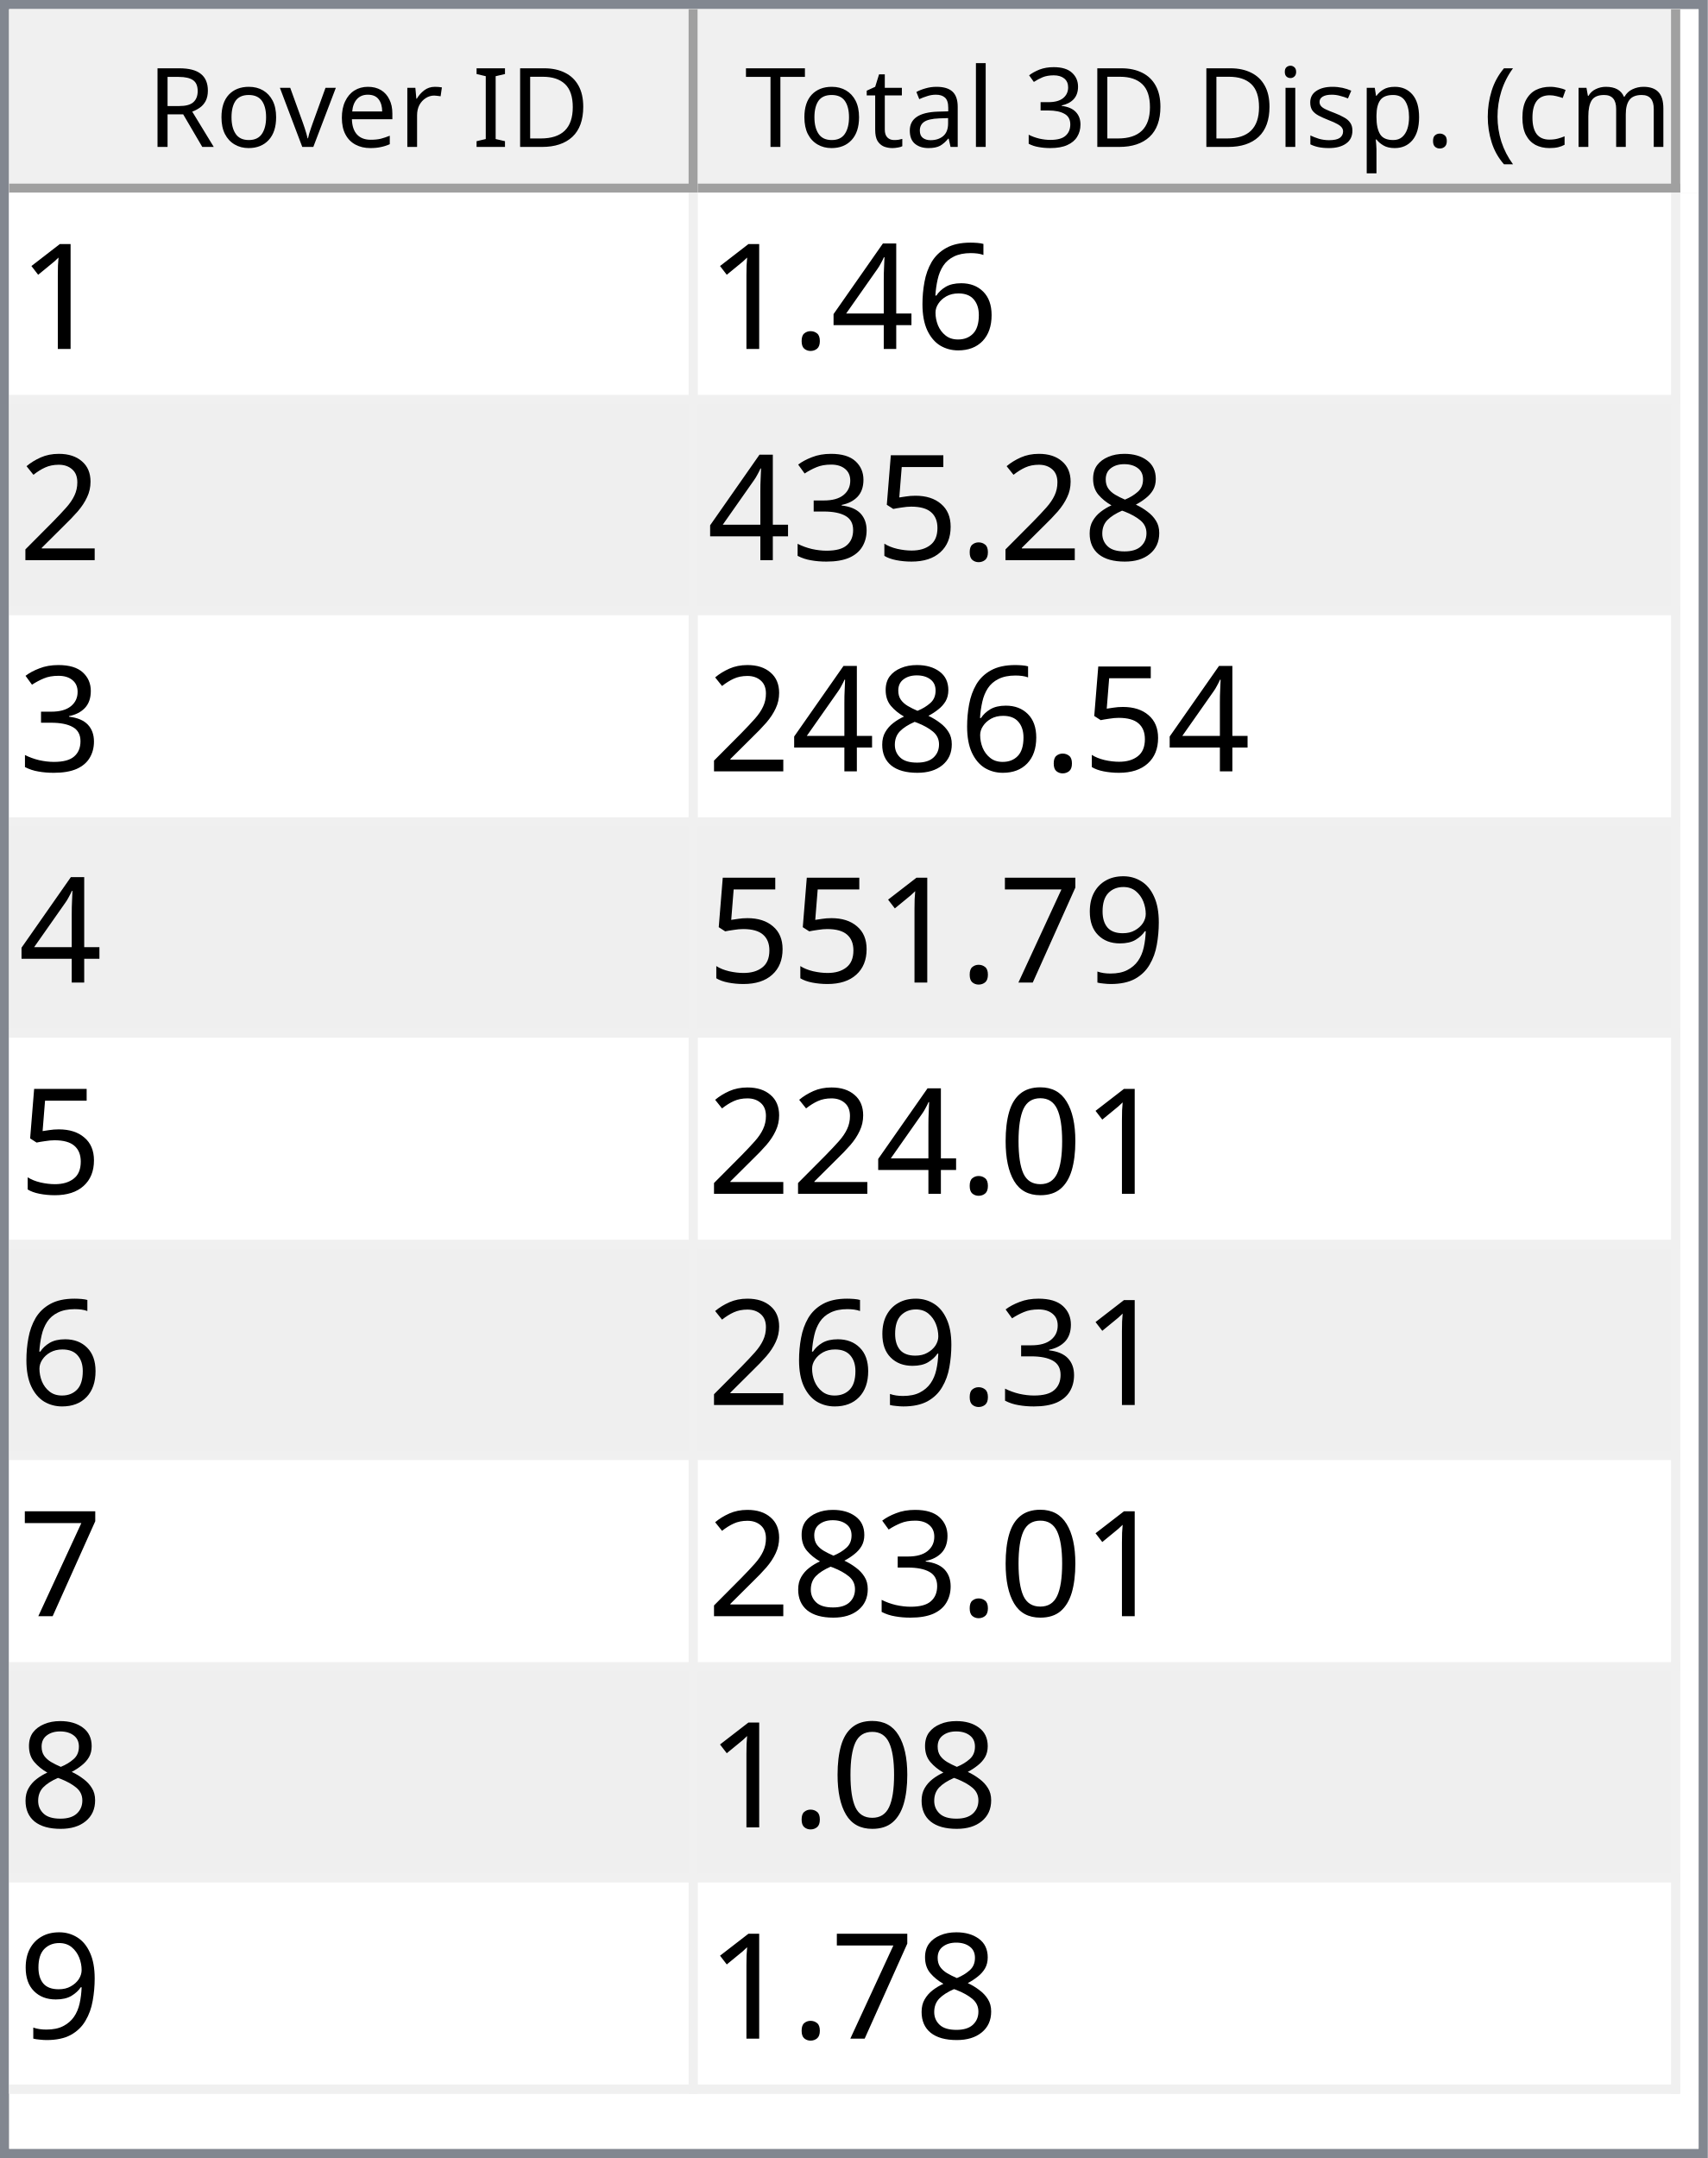
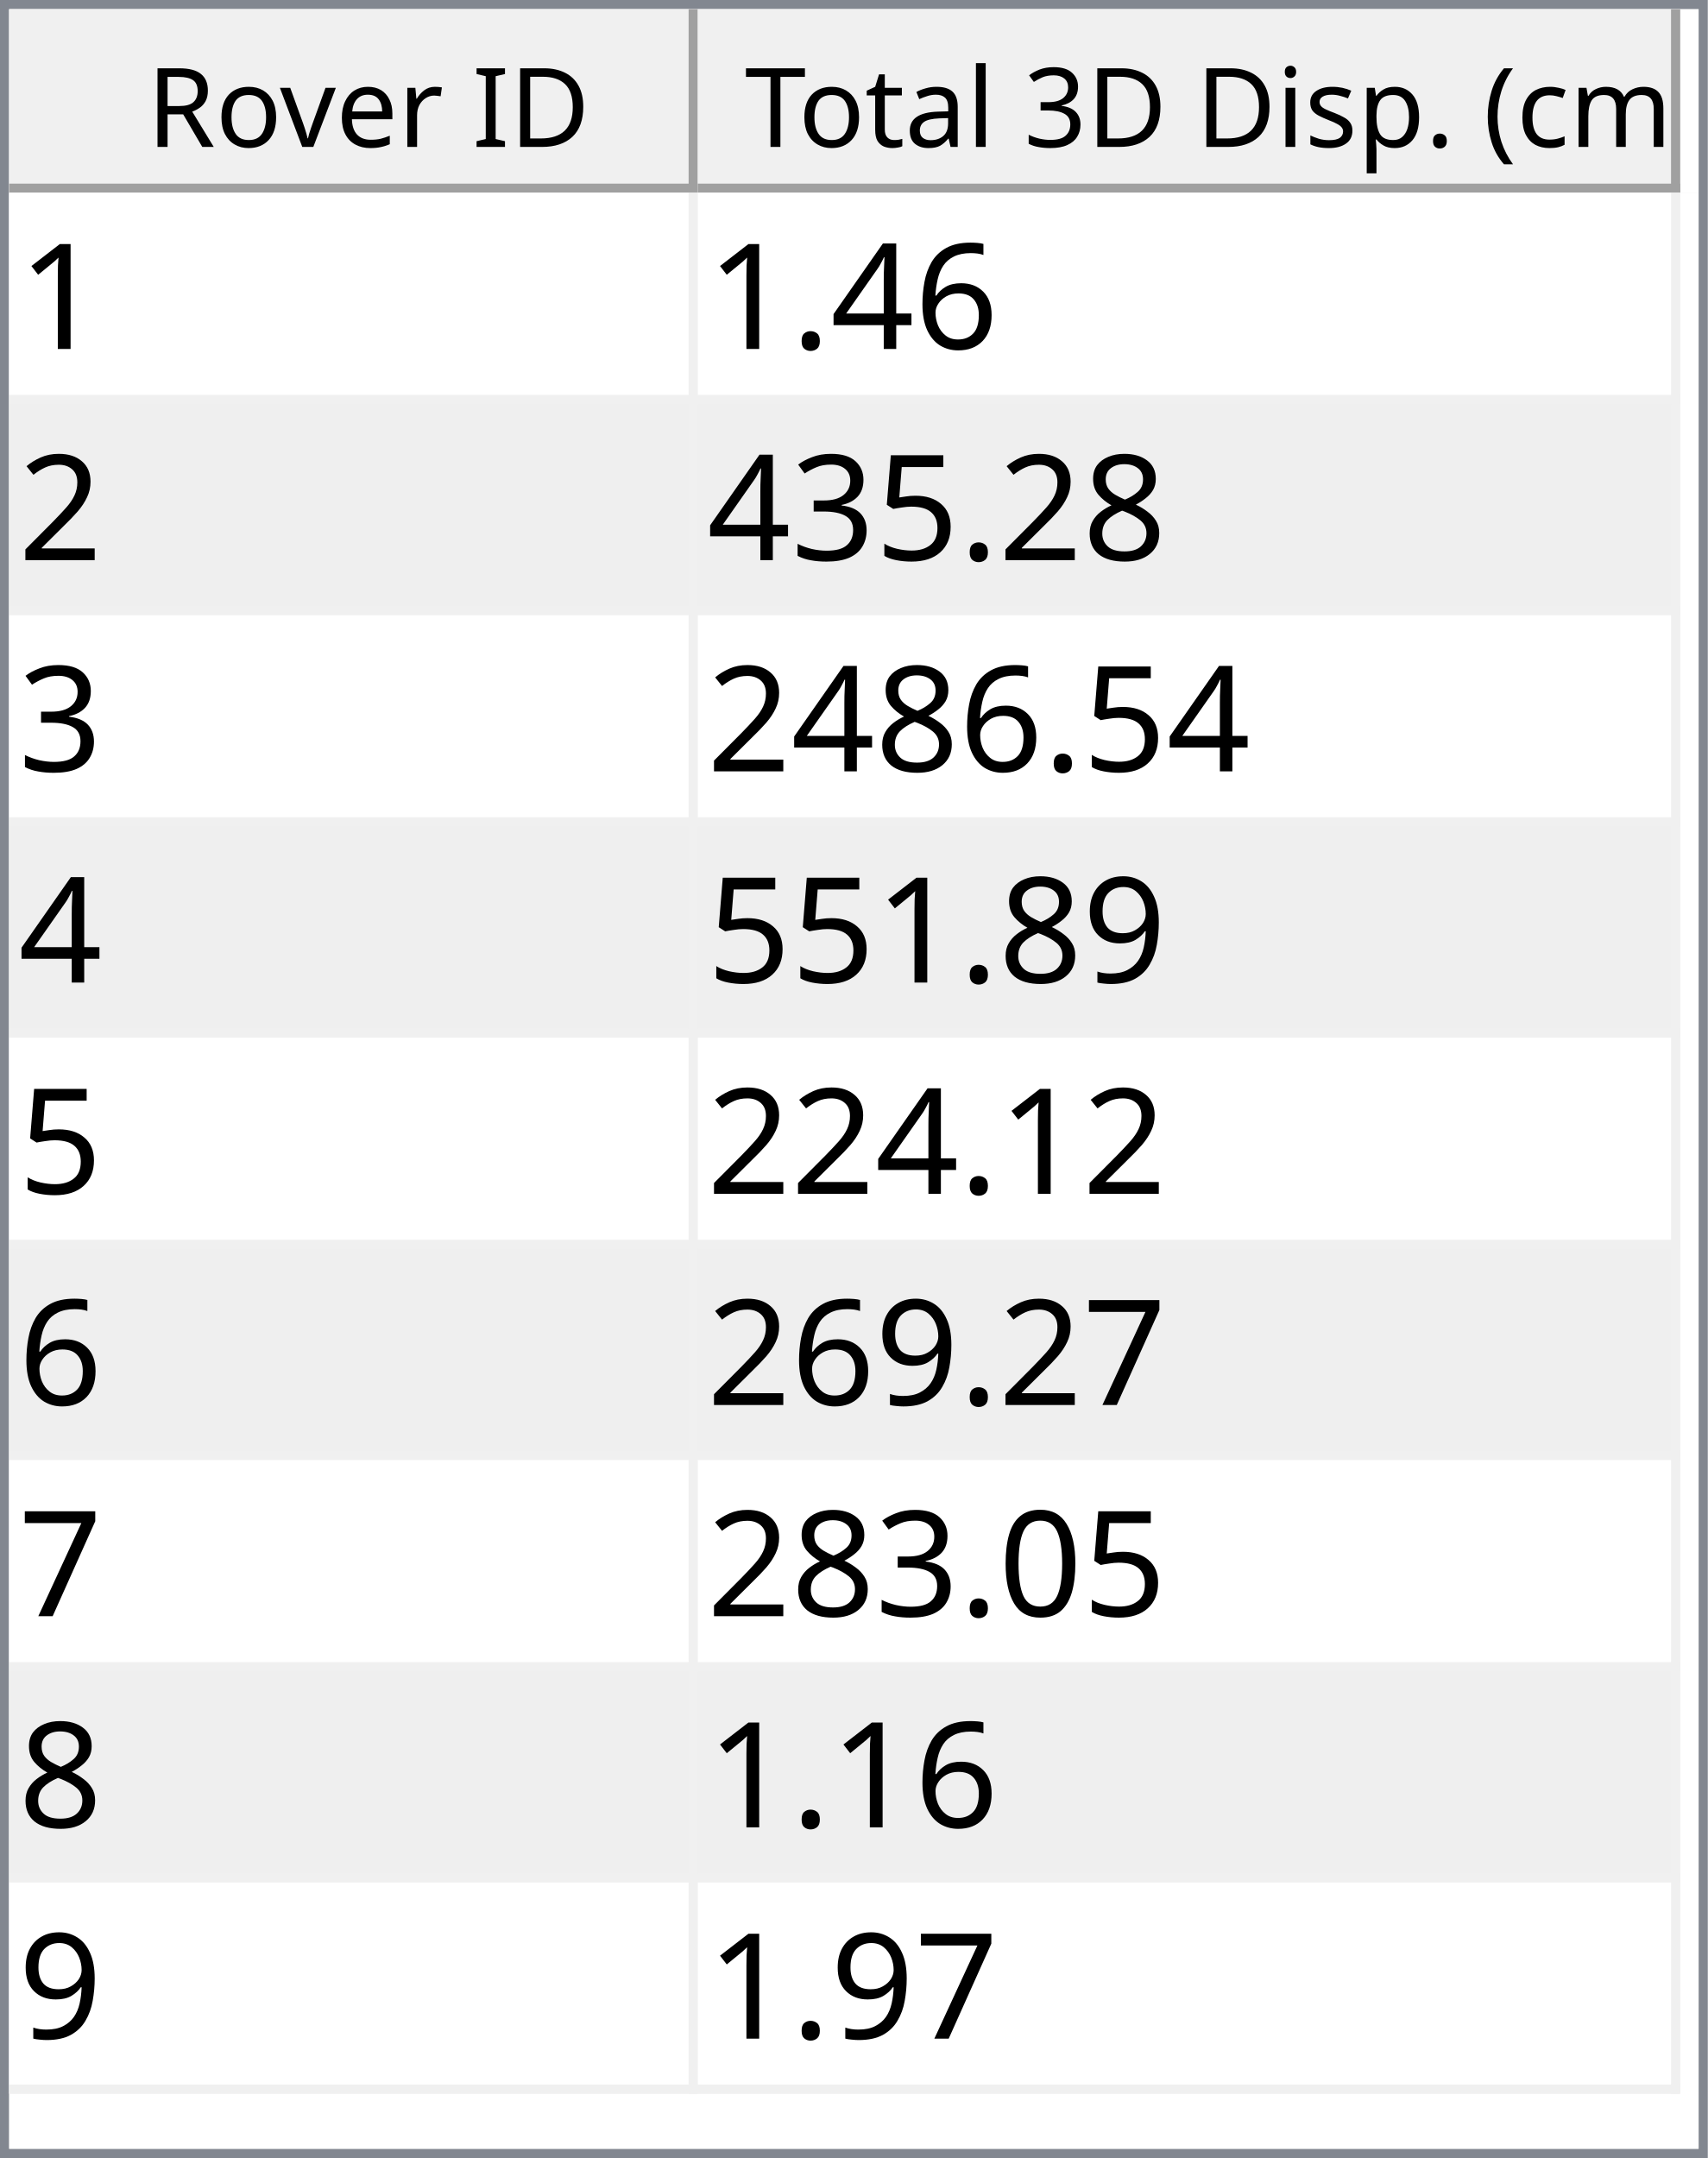
<svg xmlns="http://www.w3.org/2000/svg" style="fill-opacity:1; color-rendering:auto; color-interpolation:auto; text-rendering:auto; stroke:black; stroke-linecap:square; stroke-miterlimit:10; shape-rendering:auto; stroke-opacity:1; fill:black; stroke-dasharray:none; font-weight:normal; stroke-width:1; font-family:'Dialog'; font-style:normal; stroke-linejoin:miter; font-size:12px; stroke-dashoffset:0; image-rendering:auto;" width="186" height="235">
  <defs id="genericDefs" />
  <g>
    <defs id="defs1">
      <clipPath clipPathUnits="userSpaceOnUse" id="clipPath1">
        <path d="M0 0 L186 0 L186 235 L0 235 L0 0 Z" />
      </clipPath>
      <clipPath clipPathUnits="userSpaceOnUse" id="clipPath2">
        <path d="M0 0 L0 235 L186 235 L186 0 Z" />
      </clipPath>
      <clipPath clipPathUnits="userSpaceOnUse" id="clipPath3">
        <path d="M0 0 L0 20 L184 20 L184 0 Z" />
      </clipPath>
      <clipPath clipPathUnits="userSpaceOnUse" id="clipPath4">
        <path d="M0 0 L0 20 L75 20 L75 0 Z" />
      </clipPath>
      <clipPath clipPathUnits="userSpaceOnUse" id="clipPath5">
        <path d="M1 1 L1 19 L74 19 L74 1 Z" />
      </clipPath>
      <clipPath clipPathUnits="userSpaceOnUse" id="clipPath6">
        <path d="M0 0 L0 18 L73 18 L73 0 Z" />
      </clipPath>
      <clipPath clipPathUnits="userSpaceOnUse" id="clipPath7">
        <path d="M-0.5 -0.5 L-0.5 19.5 L74.5 19.5 L74.5 -0.5 Z" />
      </clipPath>
      <clipPath clipPathUnits="userSpaceOnUse" id="clipPath8">
        <path d="M0 0 L0 20 L107 20 L107 0 Z" />
      </clipPath>
      <clipPath clipPathUnits="userSpaceOnUse" id="clipPath9">
        <path d="M1 1 L1 19 L106 19 L106 1 Z" />
      </clipPath>
      <clipPath clipPathUnits="userSpaceOnUse" id="clipPath10">
        <path d="M0 0 L0 18 L105 18 L105 0 Z" />
      </clipPath>
      <clipPath clipPathUnits="userSpaceOnUse" id="clipPath11">
        <path d="M-0.5 -0.5 L-0.5 19.5 L106.5 19.5 L106.5 -0.5 Z" />
      </clipPath>
      <clipPath clipPathUnits="userSpaceOnUse" id="clipPath12">
        <path d="M0 0 L0 213 L184 213 L184 0 Z" />
      </clipPath>
      <clipPath clipPathUnits="userSpaceOnUse" id="clipPath13">
        <path d="M0 0 L0 207 L182 207 L182 0 Z" />
      </clipPath>
      <clipPath clipPathUnits="userSpaceOnUse" id="clipPath14">
        <path d="M-0.5 -0.5 L-0.5 206.5 L181.5 206.5 L181.5 -0.5 Z" />
      </clipPath>
      <clipPath clipPathUnits="userSpaceOnUse" id="clipPath15">
        <path d="M0 0 L0 22 L74 22 L74 0 Z" />
      </clipPath>
      <clipPath clipPathUnits="userSpaceOnUse" id="clipPath16">
        <path d="M0 0 L0 22 L106 22 L106 0 Z" />
      </clipPath>
      <font horiz-adv-x="64.551" id="font1">
        <font-face ascent="107.91" descent="25.098" units-per-em="100" style="font-style:normal; font-family:Segoe UI; font-weight:normal;" />
        <missing-glyph horiz-adv-x="64.551" d="M8.109 0 L8.109 68.266 L56.453 68.266 L56.453 0 L8.109 0 ZM15.328 7.234 L49.219 7.234 L49.219 61.031 L15.328 61.031 L15.328 7.234 Z" />
        <glyph unicode="D" horiz-adv-x="70.117" d="M9.188 0 L9.188 70.016 L28.516 70.016 Q65.531 70.016 65.531 35.891 Q65.531 19.672 55.25 9.836 Q44.969 0 27.734 0 L9.188 0 ZM17.391 62.594 L17.391 7.422 L27.828 7.422 Q41.609 7.422 49.273 14.797 Q56.938 22.172 56.938 35.688 Q56.938 62.594 28.328 62.594 L17.391 62.594 Z" />
        <glyph unicode="I" horiz-adv-x="26.611" d="M17.391 0 L9.188 0 L9.188 70.016 L17.391 70.016 L17.391 0 Z" />
        <glyph unicode=" " horiz-adv-x="27.393" d="" />
        <glyph unicode="r" horiz-adv-x="34.766" d="M34.188 41.891 Q32.078 43.5 28.125 43.5 Q23 43.5 19.555 38.672 Q16.109 33.844 16.109 25.484 L16.109 0 L8.109 0 L8.109 50 L16.109 50 L16.109 39.703 L16.312 39.703 Q18.016 44.969 21.531 47.922 Q25.047 50.875 29.391 50.875 Q32.516 50.875 34.188 50.203 L34.188 41.891 Z" />
        <glyph unicode="e" horiz-adv-x="52.295" d="M48.297 23 L12.984 23 Q13.188 14.656 17.484 10.109 Q21.781 5.562 29.297 5.562 Q37.75 5.562 44.828 11.141 L44.828 3.609 Q38.234 -1.172 27.391 -1.172 Q16.797 -1.172 10.742 5.641 Q4.688 12.453 4.688 24.812 Q4.688 36.469 11.305 43.82 Q17.922 51.172 27.734 51.172 Q37.547 51.172 42.922 44.828 Q48.297 38.484 48.297 27.203 L48.297 23 ZM40.094 29.781 Q40.047 36.719 36.75 40.578 Q33.453 44.438 27.594 44.438 Q21.922 44.438 17.969 40.383 Q14.016 36.328 13.094 29.781 L40.094 29.781 Z" />
        <glyph unicode="v" horiz-adv-x="47.9" d="M47.406 50 L27.484 0 L19.625 0 L0.688 50 L9.469 50 L22.172 13.672 Q23.578 9.672 23.922 6.688 L24.125 6.688 Q24.609 10.453 25.688 13.484 L38.969 50 L47.406 50 Z" />
        <glyph unicode="o" horiz-adv-x="58.594" d="M29 -1.172 Q17.922 -1.172 11.305 5.836 Q4.688 12.844 4.688 24.422 Q4.688 37.016 11.57 44.094 Q18.453 51.172 30.172 51.172 Q41.359 51.172 47.633 44.289 Q53.906 37.406 53.906 25.203 Q53.906 13.234 47.141 6.031 Q40.375 -1.172 29 -1.172 ZM29.594 44.438 Q21.875 44.438 17.383 39.188 Q12.891 33.938 12.891 24.703 Q12.891 15.828 17.43 10.695 Q21.969 5.562 29.594 5.562 Q37.359 5.562 41.531 10.594 Q45.703 15.625 45.703 24.906 Q45.703 34.281 41.531 39.359 Q37.359 44.438 29.594 44.438 Z" />
        <glyph unicode="R" horiz-adv-x="59.814" d="M59.375 0 L49.609 0 L37.891 19.625 Q36.281 22.359 34.766 24.289 Q33.25 26.219 31.664 27.438 Q30.078 28.656 28.25 29.219 Q26.422 29.781 24.125 29.781 L17.391 29.781 L17.391 0 L9.188 0 L9.188 70.016 L30.078 70.016 Q34.672 70.016 38.555 68.867 Q42.438 67.719 45.289 65.375 Q48.141 63.031 49.758 59.547 Q51.375 56.062 51.375 51.375 Q51.375 47.703 50.273 44.656 Q49.172 41.609 47.148 39.211 Q45.125 36.812 42.266 35.133 Q39.406 33.453 35.844 32.516 L35.844 32.328 Q37.594 31.547 38.891 30.547 Q40.188 29.547 41.359 28.18 Q42.531 26.812 43.68 25.078 Q44.828 23.344 46.234 21.047 L59.375 0 ZM17.391 62.594 L17.391 37.203 L28.516 37.203 Q31.594 37.203 34.203 38.133 Q36.812 39.062 38.719 40.797 Q40.625 42.531 41.703 45.047 Q42.781 47.562 42.781 50.688 Q42.781 56.297 39.141 59.445 Q35.5 62.594 28.609 62.594 L17.391 62.594 Z" />
        <glyph unicode=")" horiz-adv-x="30.176" d="M8.297 -15.922 L1.172 -15.922 Q16.406 2.344 16.406 26.812 Q16.406 51.469 1.078 70.016 L8.297 70.016 Q23.531 52.156 23.531 26.703 Q23.531 1.375 8.297 -15.922 Z" />
        <glyph unicode="m" horiz-adv-x="86.133" d="M79.109 0 L71.094 0 L71.094 28.719 Q71.094 37.016 68.531 40.727 Q65.969 44.438 59.906 44.438 Q54.781 44.438 51.195 39.75 Q47.609 35.062 47.609 28.516 L47.609 0 L39.594 0 L39.594 29.688 Q39.594 44.438 28.219 44.438 Q22.953 44.438 19.531 40.016 Q16.109 35.594 16.109 28.516 L16.109 0 L8.109 0 L8.109 50 L16.109 50 L16.109 42.094 L16.312 42.094 Q21.625 51.172 31.844 51.172 Q36.969 51.172 40.773 48.312 Q44.578 45.453 46 40.828 Q51.562 51.172 62.594 51.172 Q79.109 51.172 79.109 30.812 L79.109 0 Z" />
        <glyph unicode="c" horiz-adv-x="46.191" d="M42.188 2.297 Q36.422 -1.172 28.516 -1.172 Q17.828 -1.172 11.258 5.789 Q4.688 12.75 4.688 23.828 Q4.688 36.188 11.766 43.68 Q18.844 51.172 30.672 51.172 Q37.25 51.172 42.281 48.734 L42.281 40.531 Q36.719 44.438 30.375 44.438 Q22.703 44.438 17.797 38.945 Q12.891 33.453 12.891 24.516 Q12.891 15.719 17.508 10.641 Q22.125 5.562 29.891 5.562 Q36.422 5.562 42.188 9.906 L42.188 2.297 Z" />
        <glyph unicode="(" horiz-adv-x="30.176" d="M29.109 -15.922 L21.969 -15.922 Q6.844 1.375 6.844 26.703 Q6.844 52.156 21.969 70.016 L29.203 70.016 Q13.875 51.469 13.875 26.812 Q13.875 2.344 29.109 -15.922 Z" />
        <glyph unicode="." horiz-adv-x="21.68" d="M10.891 -1.078 Q8.641 -1.078 7.055 0.539 Q5.469 2.156 5.469 4.391 Q5.469 6.641 7.055 8.273 Q8.641 9.906 10.891 9.906 Q13.188 9.906 14.797 8.273 Q16.406 6.641 16.406 4.391 Q16.406 2.156 14.797 0.539 Q13.188 -1.078 10.891 -1.078 Z" />
        <glyph unicode="p" horiz-adv-x="58.789" d="M16.312 7.234 L16.109 7.234 L16.109 -23 L8.109 -23 L8.109 50 L16.109 50 L16.109 41.219 L16.312 41.219 Q22.219 51.172 33.594 51.172 Q43.266 51.172 48.688 44.461 Q54.109 37.75 54.109 26.469 Q54.109 13.922 48 6.375 Q41.891 -1.172 31.297 -1.172 Q21.578 -1.172 16.312 7.234 ZM16.109 27.391 L16.109 20.406 Q16.109 14.203 20.141 9.883 Q24.172 5.562 30.375 5.562 Q37.641 5.562 41.773 11.133 Q45.906 16.703 45.906 26.609 Q45.906 34.969 42.047 39.703 Q38.188 44.438 31.594 44.438 Q24.609 44.438 20.359 39.578 Q16.109 34.719 16.109 27.391 Z" />
        <glyph unicode="s" horiz-adv-x="42.432" d="M5.078 1.812 L5.078 10.406 Q11.625 5.562 19.484 5.562 Q30.031 5.562 30.031 12.594 Q30.031 14.594 29.125 15.992 Q28.219 17.391 26.68 18.461 Q25.141 19.531 23.07 20.383 Q21 21.234 18.609 22.172 Q15.281 23.484 12.766 24.828 Q10.25 26.172 8.57 27.859 Q6.891 29.547 6.031 31.695 Q5.172 33.844 5.172 36.719 Q5.172 40.234 6.789 42.945 Q8.406 45.656 11.086 47.484 Q13.766 49.312 17.211 50.242 Q20.656 51.172 24.312 51.172 Q30.812 51.172 35.938 48.922 L35.938 40.828 Q30.422 44.438 23.25 44.438 Q21 44.438 19.195 43.922 Q17.391 43.406 16.094 42.477 Q14.797 41.547 14.086 40.258 Q13.375 38.969 13.375 37.406 Q13.375 35.453 14.086 34.133 Q14.797 32.812 16.164 31.789 Q17.531 30.766 19.484 29.938 Q21.438 29.109 23.922 28.125 Q27.25 26.859 29.883 25.516 Q32.516 24.172 34.375 22.484 Q36.234 20.797 37.234 18.602 Q38.234 16.406 38.234 13.375 Q38.234 9.672 36.602 6.938 Q34.969 4.203 32.234 2.398 Q29.5 0.594 25.93 -0.289 Q22.359 -1.172 18.453 -1.172 Q10.75 -1.172 5.078 1.812 Z" />
        <glyph unicode="i" horiz-adv-x="24.219" d="M12.203 62.703 Q10.062 62.703 8.547 64.164 Q7.031 65.625 7.031 67.875 Q7.031 70.125 8.547 71.609 Q10.062 73.094 12.203 73.094 Q14.406 73.094 15.945 71.609 Q17.484 70.125 17.484 67.875 Q17.484 65.719 15.945 64.211 Q14.406 62.703 12.203 62.703 ZM16.109 0 L8.109 0 L8.109 50 L16.109 50 L16.109 0 Z" />
        <glyph unicode="3" horiz-adv-x="53.906" d="M46.531 19.828 Q46.531 15.094 44.75 11.211 Q42.969 7.328 39.719 4.57 Q36.469 1.812 31.93 0.297 Q27.391 -1.219 21.922 -1.219 Q11.922 -1.219 6 2.594 L6 11.188 Q13.094 5.609 22.219 5.609 Q25.875 5.609 28.828 6.539 Q31.781 7.469 33.906 9.227 Q36.031 10.984 37.18 13.477 Q38.328 15.969 38.328 19.094 Q38.328 32.812 18.797 32.812 L12.984 32.812 L12.984 39.594 L18.5 39.594 Q35.797 39.594 35.797 52.484 Q35.797 64.406 22.609 64.406 Q15.188 64.406 8.688 59.422 L8.688 67.188 Q15.375 71.188 24.609 71.188 Q29 71.188 32.57 69.969 Q36.141 68.75 38.68 66.555 Q41.219 64.359 42.609 61.281 Q44 58.203 44 54.5 Q44 40.672 30.031 36.719 L30.031 36.531 Q33.594 36.141 36.625 34.797 Q39.656 33.453 41.852 31.305 Q44.047 29.156 45.289 26.25 Q46.531 23.344 46.531 19.828 Z" />
        <glyph unicode="l" horiz-adv-x="24.219" d="M16.109 0 L8.109 0 L8.109 74.031 L16.109 74.031 L16.109 0 Z" />
        <glyph unicode="a" horiz-adv-x="50.879" d="M43.891 0 L35.891 0 L35.891 7.812 L35.688 7.812 Q30.469 -1.172 20.312 -1.172 Q12.844 -1.172 8.617 2.781 Q4.391 6.734 4.391 13.281 Q4.391 27.297 20.906 29.594 L35.891 31.688 Q35.891 44.438 25.594 44.438 Q16.547 44.438 9.281 38.281 L9.281 46.484 Q16.656 51.172 26.266 51.172 Q43.891 51.172 43.891 32.516 L43.891 0 ZM35.891 25.297 L23.828 23.641 Q18.266 22.859 15.43 20.875 Q12.594 18.891 12.594 13.875 Q12.594 10.203 15.211 7.883 Q17.828 5.562 22.172 5.562 Q28.125 5.562 32.008 9.742 Q35.891 13.922 35.891 20.312 L35.891 25.297 Z" />
        <glyph unicode="t" horiz-adv-x="33.887" d="M31.297 0.484 Q28.469 -1.078 23.828 -1.078 Q10.688 -1.078 10.688 13.578 L10.688 43.172 L2.094 43.172 L2.094 50 L10.688 50 L10.688 62.203 L18.703 64.797 L18.703 50 L31.297 50 L31.297 43.172 L18.703 43.172 L18.703 14.984 Q18.703 9.969 20.414 7.82 Q22.125 5.672 26.078 5.672 Q29.109 5.672 31.297 7.328 L31.297 0.484 Z" />
        <glyph unicode="T" horiz-adv-x="52.393" d="M50.594 62.594 L30.375 62.594 L30.375 0 L22.172 0 L22.172 62.594 L2 62.594 L2 70.016 L50.594 70.016 L50.594 62.594 Z" />
      </font>
      <font horiz-adv-x="75.0" id="font2">
        <font-face ascent="100.537" descent="21.973" units-per-em="100" style="font-style:normal; font-family:sans-serif; font-weight:normal;" />
        <missing-glyph horiz-adv-x="75.0" d="M12.5 0 L12.5 62.5 L62.5 62.5 L62.5 0 L12.5 0 ZM14.062 1.562 L60.938 1.562 L60.938 60.938 L14.062 60.938 L14.062 1.562 Z" />
        <glyph unicode="1" horiz-adv-x="55.615" d="M37.25 0 L28.469 0 L28.469 56 Q25.297 52.984 20.141 49.953 Q14.984 46.922 10.891 45.406 L10.891 53.906 Q18.266 57.375 23.781 62.305 Q29.297 67.234 31.594 71.875 L37.25 71.875 L37.25 0 Z" />
        <glyph unicode="6" horiz-adv-x="55.615" d="M49.75 54.047 L41.016 53.375 Q39.844 58.547 37.703 60.891 Q34.125 64.656 28.906 64.656 Q24.703 64.656 21.531 62.312 Q17.391 59.281 14.992 53.469 Q12.594 47.656 12.5 36.922 Q15.672 41.75 20.266 44.094 Q24.859 46.438 29.891 46.438 Q38.672 46.438 44.852 39.969 Q51.031 33.5 51.031 23.25 Q51.031 16.5 48.125 10.719 Q45.219 4.938 40.141 1.859 Q35.062 -1.219 28.609 -1.219 Q17.625 -1.219 10.695 6.859 Q3.766 14.938 3.766 33.5 Q3.766 54.25 11.422 63.672 Q18.109 71.875 29.438 71.875 Q37.891 71.875 43.289 67.141 Q48.688 62.406 49.75 54.047 ZM13.875 23.188 Q13.875 18.656 15.797 14.508 Q17.719 10.359 21.188 8.18 Q24.656 6 28.469 6 Q34.031 6 38.039 10.492 Q42.047 14.984 42.047 22.703 Q42.047 30.125 38.086 34.398 Q34.125 38.672 28.125 38.672 Q22.172 38.672 18.023 34.398 Q13.875 30.125 13.875 23.188 Z" />
        <glyph unicode="4" horiz-adv-x="55.615" d="M32.328 0 L32.328 17.141 L1.266 17.141 L1.266 25.203 L33.938 71.578 L41.109 71.578 L41.109 25.203 L50.781 25.203 L50.781 17.141 L41.109 17.141 L41.109 0 L32.328 0 ZM32.328 25.203 L32.328 57.469 L9.906 25.203 L32.328 25.203 Z" />
        <glyph unicode="." horiz-adv-x="27.783" d="M9.078 0 L9.078 10.016 L19.094 10.016 L19.094 0 L9.078 0 Z" />
        <glyph unicode="2" horiz-adv-x="55.615" d="M50.344 8.453 L50.344 0 L3.031 0 Q2.938 3.172 4.047 6.109 Q5.859 10.938 9.836 15.625 Q13.812 20.312 21.344 26.469 Q33.016 36.031 37.117 41.625 Q41.219 47.219 41.219 52.203 Q41.219 57.422 37.477 61.008 Q33.734 64.594 27.734 64.594 Q21.391 64.594 17.578 60.789 Q13.766 56.984 13.719 50.25 L4.688 51.172 Q5.609 61.281 11.664 66.578 Q17.719 71.875 27.938 71.875 Q38.234 71.875 44.242 66.164 Q50.25 60.453 50.25 52 Q50.25 47.703 48.492 43.555 Q46.734 39.406 42.656 34.812 Q38.578 30.219 29.109 22.219 Q21.188 15.578 18.945 13.211 Q16.703 10.844 15.234 8.453 L50.344 8.453 Z" />
        <glyph unicode="8" horiz-adv-x="55.615" d="M17.672 38.812 Q12.203 40.828 9.57 44.539 Q6.938 48.25 6.938 53.422 Q6.938 61.234 12.555 66.555 Q18.172 71.875 27.484 71.875 Q36.859 71.875 42.578 66.43 Q48.297 60.984 48.297 53.172 Q48.297 48.188 45.68 44.508 Q43.062 40.828 37.75 38.812 Q44.344 36.672 47.781 31.883 Q51.219 27.094 51.219 20.453 Q51.219 11.281 44.727 5.031 Q38.234 -1.219 27.641 -1.219 Q17.047 -1.219 10.547 5.055 Q4.047 11.328 4.047 20.703 Q4.047 27.688 7.594 32.398 Q11.141 37.109 17.672 38.812 ZM15.922 53.719 Q15.922 48.641 19.195 45.414 Q22.469 42.188 27.688 42.188 Q32.766 42.188 36.016 45.383 Q39.266 48.578 39.266 53.219 Q39.266 58.062 35.914 61.359 Q32.562 64.656 27.594 64.656 Q22.562 64.656 19.242 61.43 Q15.922 58.203 15.922 53.719 ZM13.094 20.656 Q13.094 16.891 14.875 13.375 Q16.656 9.859 20.172 7.93 Q23.688 6 27.734 6 Q34.031 6 38.133 10.055 Q42.234 14.109 42.234 20.359 Q42.234 26.703 38.016 30.859 Q33.797 35.016 27.438 35.016 Q21.234 35.016 17.164 30.914 Q13.094 26.812 13.094 20.656 Z" />
        <glyph unicode="5" horiz-adv-x="55.615" d="M4.156 18.75 L13.375 19.531 Q14.406 12.797 18.141 9.398 Q21.875 6 27.156 6 Q33.5 6 37.891 10.789 Q42.281 15.578 42.281 23.484 Q42.281 31 38.062 35.352 Q33.844 39.703 27 39.703 Q22.75 39.703 19.336 37.773 Q15.922 35.844 13.969 32.766 L5.719 33.844 L12.641 70.609 L48.25 70.609 L48.25 62.203 L19.672 62.203 L15.828 42.969 Q22.266 47.469 29.344 47.469 Q38.719 47.469 45.164 40.969 Q51.609 34.469 51.609 24.266 Q51.609 14.547 45.953 7.469 Q39.062 -1.219 27.156 -1.219 Q17.391 -1.219 11.211 4.25 Q5.031 9.719 4.156 18.75 Z" />
        <glyph unicode="3" horiz-adv-x="55.615" d="M4.203 18.891 L12.984 20.062 Q14.5 12.594 18.141 9.297 Q21.781 6 27 6 Q33.203 6 37.477 10.297 Q41.75 14.594 41.75 20.953 Q41.75 27 37.797 30.93 Q33.844 34.859 27.734 34.859 Q25.25 34.859 21.531 33.891 L22.516 41.609 Q23.391 41.5 23.922 41.5 Q29.547 41.5 34.039 44.43 Q38.531 47.359 38.531 53.469 Q38.531 58.297 35.258 61.477 Q31.984 64.656 26.812 64.656 Q21.688 64.656 18.266 61.43 Q14.844 58.203 13.875 51.766 L5.078 53.328 Q6.688 62.156 12.398 67.016 Q18.109 71.875 26.609 71.875 Q32.469 71.875 37.398 69.359 Q42.328 66.844 44.945 62.5 Q47.562 58.156 47.562 53.266 Q47.562 48.641 45.07 44.828 Q42.578 41.016 37.703 38.766 Q44.047 37.312 47.562 32.695 Q51.078 28.078 51.078 21.141 Q51.078 11.766 44.242 5.25 Q37.406 -1.266 26.953 -1.266 Q17.531 -1.266 11.305 4.352 Q5.078 9.969 4.203 18.891 Z" />
        <glyph unicode="9" horiz-adv-x="55.615" d="M5.469 16.547 L13.922 17.328 Q14.984 11.375 18.016 8.688 Q21.047 6 25.781 6 Q29.828 6 32.883 7.859 Q35.938 9.719 37.891 12.82 Q39.844 15.922 41.164 21.195 Q42.484 26.469 42.484 31.938 Q42.484 32.516 42.438 33.688 Q39.797 29.5 35.234 26.883 Q30.672 24.266 25.344 24.266 Q16.453 24.266 10.305 30.711 Q4.156 37.156 4.156 47.703 Q4.156 58.594 10.578 65.234 Q17 71.875 26.656 71.875 Q33.641 71.875 39.43 68.117 Q45.219 64.359 48.219 57.398 Q51.219 50.438 51.219 37.25 Q51.219 23.531 48.242 15.406 Q45.266 7.281 39.383 3.031 Q33.5 -1.219 25.594 -1.219 Q17.188 -1.219 11.867 3.445 Q6.547 8.109 5.469 16.547 ZM41.453 48.141 Q41.453 55.719 37.43 60.156 Q33.406 64.594 27.734 64.594 Q21.875 64.594 17.531 59.812 Q13.188 55.031 13.188 47.406 Q13.188 40.578 17.312 36.305 Q21.438 32.031 27.484 32.031 Q33.594 32.031 37.523 36.305 Q41.453 40.578 41.453 48.141 Z" />
        <glyph unicode="7" horiz-adv-x="55.615" d="M4.734 62.203 L4.734 70.656 L51.078 70.656 L51.078 63.812 Q44.234 56.547 37.523 44.484 Q30.812 32.422 27.156 19.672 Q24.516 10.688 23.781 0 L14.75 0 Q14.891 8.453 18.062 20.414 Q21.234 32.375 27.172 43.484 Q33.109 54.594 39.797 62.203 L4.734 62.203 Z" />
        <glyph unicode="0" horiz-adv-x="55.615" d="M4.156 35.297 Q4.156 48 6.766 55.742 Q9.375 63.484 14.523 67.68 Q19.672 71.875 27.484 71.875 Q33.25 71.875 37.594 69.555 Q41.938 67.234 44.773 62.867 Q47.609 58.5 49.219 52.227 Q50.828 45.953 50.828 35.297 Q50.828 22.703 48.242 14.969 Q45.656 7.234 40.508 3.008 Q35.359 -1.219 27.484 -1.219 Q17.141 -1.219 11.234 6.203 Q4.156 15.141 4.156 35.297 ZM13.188 35.297 Q13.188 17.672 17.312 11.836 Q21.438 6 27.484 6 Q33.547 6 37.672 11.859 Q41.797 17.719 41.797 35.297 Q41.797 52.984 37.672 58.789 Q33.547 64.594 27.391 64.594 Q21.344 64.594 17.719 59.469 Q13.188 52.938 13.188 35.297 Z" />
      </font>
    </defs>
    <g style="fill:white; stroke:white;">
      <rect x="0" y="0" width="186" style="clip-path:url(#clipPath1); stroke:none;" height="235" />
    </g>
    <g style="fill:white; text-rendering:optimizeSpeed; color-rendering:optimizeSpeed; image-rendering:optimizeSpeed; shape-rendering:crispEdges; stroke:white; color-interpolation:sRGB;">
      <rect x="0" width="186" height="235" y="0" style="stroke:none;" />
      <path style="stroke:none;" d="M0 235 L186 235 L186 0 L0 0 Z" />
    </g>
    <g style="fill:rgb(240,240,240); font-family:'Segoe UI'; stroke:rgb(240,240,240);">
      <rect x="0" y="0" width="186" style="clip-path:url(#clipPath2); stroke:none;" height="235" />
    </g>
    <g style="fill:rgb(130,135,144); font-family:'Segoe UI'; stroke:rgb(130,135,144);">
      <path d="M0 0 L186 0 L186 235 L0 235 L0 0 ZM1 1 L185 1 L185 234 L1 234 L1 1 Z" style="fill-rule:evenodd; clip-path:url(#clipPath2); stroke:none;" />
    </g>
    <g style="fill:white; font-family:'Segoe UI'; stroke:white;" transform="translate(1,1)">
      <rect x="0" y="0" width="184" style="clip-path:url(#clipPath3); stroke:none;" height="20" />
    </g>
    <g style="fill:rgb(240,240,240); font-family:'Segoe UI'; stroke:rgb(240,240,240);" transform="translate(1,1)">
      <rect x="0" y="0" width="75" style="clip-path:url(#clipPath4); stroke:none;" height="20" />
    </g>
    <g style="font-family:'Segoe UI';" transform="translate(2,2)">
      <text x="14" xml:space="preserve" y="14" style="clip-path:url(#clipPath6); stroke:none;">Rover ID</text>
    </g>
    <g style="fill:rgb(160,160,160); font-family:'Segoe UI'; stroke:rgb(160,160,160); stroke-linejoin:bevel;" transform="translate(1.5,1.5)">
      <line x1="74" x2="74" y1="0" style="fill:none; clip-path:url(#clipPath7);" y2="19" />
    </g>
    <g style="fill:rgb(160,160,160); font-family:'Segoe UI'; stroke:rgb(160,160,160); stroke-linejoin:bevel;" transform="matrix(1,0,0,1,1,1) translate(0.5,0.5)">
      <line x1="0" x2="74" y1="19" style="fill:none; clip-path:url(#clipPath7);" y2="19" />
    </g>
    <g style="fill:rgb(240,240,240); font-family:'Segoe UI'; stroke:rgb(240,240,240);" transform="translate(76,1)">
      <rect x="0" y="0" width="107" style="clip-path:url(#clipPath8); stroke:none;" height="20" />
    </g>
    <g style="font-family:'Segoe UI';" transform="translate(77,2)">
      <text x="1" xml:space="preserve" y="14" style="clip-path:url(#clipPath10); stroke:none;"> Total 3D Disp. (cm)</text>
    </g>
    <g style="fill:rgb(160,160,160); font-family:'Segoe UI'; stroke:rgb(160,160,160); stroke-linejoin:bevel;" transform="translate(76.5,1.5)">
      <line x1="106" x2="106" y1="0" style="fill:none; clip-path:url(#clipPath11);" y2="19" />
    </g>
    <g style="fill:rgb(160,160,160); font-family:'Segoe UI'; stroke:rgb(160,160,160); stroke-linejoin:bevel;" transform="matrix(1,0,0,1,76,1) translate(0.5,0.5)">
      <line x1="0" x2="106" y1="19" style="fill:none; clip-path:url(#clipPath11);" y2="19" />
    </g>
    <g style="fill:white; font-family:'Segoe UI'; stroke:white;" transform="translate(1,21)">
      <rect x="0" y="0" width="184" style="clip-path:url(#clipPath12); stroke:none;" height="213" />
    </g>
    <g style="fill:rgb(240,240,240); font-size:16px; font-family:sans-serif; stroke:rgb(240,240,240);" transform="translate(1,21)">
      <rect x="0" y="0" width="182" style="clip-path:url(#clipPath13); stroke:none;" height="207" />
      <line transform="translate(0.5,0.5)" x1="0" x2="181" y1="22" style="clip-path:url(#clipPath14); fill:none; stroke-linejoin:bevel;" y2="22" />
    </g>
    <g transform="matrix(1,0,0,1,1,21) translate(0.5,0.5)" style="fill:rgb(240,240,240); font-size:16px; font-family:sans-serif; stroke:rgb(240,240,240); stroke-linejoin:bevel;">
      <line x1="0" x2="181" y1="45" style="fill:none; clip-path:url(#clipPath14);" y2="45" />
    </g>
    <g transform="matrix(1,0,0,1,1,21) translate(0.5,0.5)" style="fill:rgb(240,240,240); font-size:16px; font-family:sans-serif; stroke:rgb(240,240,240); stroke-linejoin:bevel;">
      <line x1="0" x2="181" y1="68" style="fill:none; clip-path:url(#clipPath14);" y2="68" />
    </g>
    <g transform="matrix(1,0,0,1,1,21) translate(0.5,0.5)" style="fill:rgb(240,240,240); font-size:16px; font-family:sans-serif; stroke:rgb(240,240,240); stroke-linejoin:bevel;">
      <line x1="0" x2="181" y1="91" style="fill:none; clip-path:url(#clipPath14);" y2="91" />
    </g>
    <g transform="matrix(1,0,0,1,1,21) translate(0.5,0.5)" style="fill:rgb(240,240,240); font-size:16px; font-family:sans-serif; stroke:rgb(240,240,240); stroke-linejoin:bevel;">
      <line x1="0" x2="181" y1="114" style="fill:none; clip-path:url(#clipPath14);" y2="114" />
    </g>
    <g transform="matrix(1,0,0,1,1,21) translate(0.5,0.5)" style="fill:rgb(240,240,240); font-size:16px; font-family:sans-serif; stroke:rgb(240,240,240); stroke-linejoin:bevel;">
      <line x1="0" x2="181" y1="137" style="fill:none; clip-path:url(#clipPath14);" y2="137" />
    </g>
    <g transform="matrix(1,0,0,1,1,21) translate(0.5,0.5)" style="fill:rgb(240,240,240); font-size:16px; font-family:sans-serif; stroke:rgb(240,240,240); stroke-linejoin:bevel;">
      <line x1="0" x2="181" y1="160" style="fill:none; clip-path:url(#clipPath14);" y2="160" />
    </g>
    <g transform="matrix(1,0,0,1,1,21) translate(0.5,0.5)" style="fill:rgb(240,240,240); font-size:16px; font-family:sans-serif; stroke:rgb(240,240,240); stroke-linejoin:bevel;">
      <line x1="0" x2="181" y1="183" style="fill:none; clip-path:url(#clipPath14);" y2="183" />
    </g>
    <g transform="matrix(1,0,0,1,1,21) translate(0.5,0.5)" style="fill:rgb(240,240,240); font-size:16px; font-family:sans-serif; stroke:rgb(240,240,240); stroke-linejoin:bevel;">
      <line x1="0" x2="181" y1="206" style="fill:none; clip-path:url(#clipPath14);" y2="206" />
    </g>
    <g transform="matrix(1,0,0,1,1,21) translate(0.5,0.5)" style="fill:rgb(240,240,240); font-size:16px; font-family:sans-serif; stroke:rgb(240,240,240); stroke-linejoin:bevel;">
      <line x1="74" x2="74" y1="0" style="fill:none; clip-path:url(#clipPath14);" y2="206" />
    </g>
    <g transform="matrix(1,0,0,1,1,21) translate(0.5,0.5)" style="fill:rgb(240,240,240); font-size:16px; font-family:sans-serif; stroke:rgb(240,240,240); stroke-linejoin:bevel;">
      <line x1="181" x2="181" y1="0" style="fill:none; clip-path:url(#clipPath14);" y2="206" />
    </g>
    <g style="fill:white; font-size:16px; font-family:sans-serif; stroke:white;" transform="matrix(1,0,0,1,1,21)">
      <rect x="0" y="0" width="74" style="clip-path:url(#clipPath15); stroke:none;" height="22" />
      <text x="1" y="17" style="fill:black; clip-path:url(#clipPath15); stroke:none;" xml:space="preserve">1</text>
    </g>
    <g style="fill:white; font-size:16px; font-family:sans-serif; stroke:white;" transform="matrix(1,0,0,1,1,21) translate(75,0)">
      <rect x="0" y="0" width="106" style="clip-path:url(#clipPath16); stroke:none;" height="22" />
      <text x="1" y="17" style="fill:black; clip-path:url(#clipPath16); stroke:none;" xml:space="preserve">1.46</text>
    </g>
    <g style="fill:rgb(239,239,239); font-size:16px; font-family:sans-serif; stroke:rgb(239,239,239);" transform="matrix(1,0,0,1,1,21) translate(0,23)">
      <rect x="0" y="0" width="74" style="clip-path:url(#clipPath15); stroke:none;" height="22" />
      <text x="1" y="17" style="fill:black; clip-path:url(#clipPath15); stroke:none;" xml:space="preserve">2</text>
    </g>
    <g style="fill:rgb(239,239,239); font-size:16px; font-family:sans-serif; stroke:rgb(239,239,239);" transform="matrix(1,0,0,1,1,21) translate(75,23)">
      <rect x="0" y="0" width="106" style="clip-path:url(#clipPath16); stroke:none;" height="22" />
      <text x="1" y="17" style="fill:black; clip-path:url(#clipPath16); stroke:none;" xml:space="preserve">435.28</text>
    </g>
    <g style="fill:white; font-size:16px; font-family:sans-serif; stroke:white;" transform="matrix(1,0,0,1,1,21) translate(0,46)">
      <rect x="0" y="0" width="74" style="clip-path:url(#clipPath15); stroke:none;" height="22" />
      <text x="1" y="17" style="fill:black; clip-path:url(#clipPath15); stroke:none;" xml:space="preserve">3</text>
    </g>
    <g style="fill:white; font-size:16px; font-family:sans-serif; stroke:white;" transform="matrix(1,0,0,1,1,21) translate(75,46)">
      <rect x="0" y="0" width="106" style="clip-path:url(#clipPath16); stroke:none;" height="22" />
      <text x="1" y="17" style="fill:black; clip-path:url(#clipPath16); stroke:none;" xml:space="preserve">2486.54</text>
    </g>
    <g style="fill:rgb(239,239,239); font-size:16px; font-family:sans-serif; stroke:rgb(239,239,239);" transform="matrix(1,0,0,1,1,21) translate(0,69)">
      <rect x="0" y="0" width="74" style="clip-path:url(#clipPath15); stroke:none;" height="22" />
      <text x="1" y="17" style="fill:black; clip-path:url(#clipPath15); stroke:none;" xml:space="preserve">4</text>
    </g>
    <g style="fill:rgb(239,239,239); font-size:16px; font-family:sans-serif; stroke:rgb(239,239,239);" transform="matrix(1,0,0,1,1,21) translate(75,69)">
      <rect x="0" y="0" width="106" style="clip-path:url(#clipPath16); stroke:none;" height="22" />
-       <text x="1" y="17" style="fill:black; clip-path:url(#clipPath16); stroke:none;" xml:space="preserve">551.79</text>
+       <text x="1" y="17" style="fill:black; clip-path:url(#clipPath16); stroke:none;" xml:space="preserve">551.89</text>
    </g>
    <g style="fill:white; font-size:16px; font-family:sans-serif; stroke:white;" transform="matrix(1,0,0,1,1,21) translate(0,92)">
      <rect x="0" y="0" width="74" style="clip-path:url(#clipPath15); stroke:none;" height="22" />
      <text x="1" y="17" style="fill:black; clip-path:url(#clipPath15); stroke:none;" xml:space="preserve">5</text>
    </g>
    <g style="fill:white; font-size:16px; font-family:sans-serif; stroke:white;" transform="matrix(1,0,0,1,1,21) translate(75,92)">
      <rect x="0" y="0" width="106" style="clip-path:url(#clipPath16); stroke:none;" height="22" />
-       <text x="1" y="17" style="fill:black; clip-path:url(#clipPath16); stroke:none;" xml:space="preserve">224.01</text>
+       <text x="1" y="17" style="fill:black; clip-path:url(#clipPath16); stroke:none;" xml:space="preserve">224.12</text>
    </g>
    <g style="fill:rgb(239,239,239); font-size:16px; font-family:sans-serif; stroke:rgb(239,239,239);" transform="matrix(1,0,0,1,1,21) translate(0,115)">
      <rect x="0" y="0" width="74" style="clip-path:url(#clipPath15); stroke:none;" height="22" />
      <text x="1" y="17" style="fill:black; clip-path:url(#clipPath15); stroke:none;" xml:space="preserve">6</text>
    </g>
    <g style="fill:rgb(239,239,239); font-size:16px; font-family:sans-serif; stroke:rgb(239,239,239);" transform="matrix(1,0,0,1,1,21) translate(75,115)">
      <rect x="0" y="0" width="106" style="clip-path:url(#clipPath16); stroke:none;" height="22" />
-       <text x="1" y="17" style="fill:black; clip-path:url(#clipPath16); stroke:none;" xml:space="preserve">269.31</text>
+       <text x="1" y="17" style="fill:black; clip-path:url(#clipPath16); stroke:none;" xml:space="preserve">269.27</text>
    </g>
    <g style="fill:white; font-size:16px; font-family:sans-serif; stroke:white;" transform="matrix(1,0,0,1,1,21) translate(0,138)">
      <rect x="0" y="0" width="74" style="clip-path:url(#clipPath15); stroke:none;" height="22" />
      <text x="1" y="17" style="fill:black; clip-path:url(#clipPath15); stroke:none;" xml:space="preserve">7</text>
    </g>
    <g style="fill:white; font-size:16px; font-family:sans-serif; stroke:white;" transform="matrix(1,0,0,1,1,21) translate(75,138)">
      <rect x="0" y="0" width="106" style="clip-path:url(#clipPath16); stroke:none;" height="22" />
-       <text x="1" y="17" style="fill:black; clip-path:url(#clipPath16); stroke:none;" xml:space="preserve">283.01</text>
+       <text x="1" y="17" style="fill:black; clip-path:url(#clipPath16); stroke:none;" xml:space="preserve">283.05</text>
    </g>
    <g style="fill:rgb(239,239,239); font-size:16px; font-family:sans-serif; stroke:rgb(239,239,239);" transform="matrix(1,0,0,1,1,21) translate(0,161)">
      <rect x="0" y="0" width="74" style="clip-path:url(#clipPath15); stroke:none;" height="22" />
      <text x="1" y="17" style="fill:black; clip-path:url(#clipPath15); stroke:none;" xml:space="preserve">8</text>
    </g>
    <g style="fill:rgb(239,239,239); font-size:16px; font-family:sans-serif; stroke:rgb(239,239,239);" transform="matrix(1,0,0,1,1,21) translate(75,161)">
      <rect x="0" y="0" width="106" style="clip-path:url(#clipPath16); stroke:none;" height="22" />
-       <text x="1" y="17" style="fill:black; clip-path:url(#clipPath16); stroke:none;" xml:space="preserve">1.08</text>
+       <text x="1" y="17" style="fill:black; clip-path:url(#clipPath16); stroke:none;" xml:space="preserve">1.16</text>
    </g>
    <g style="fill:white; font-size:16px; font-family:sans-serif; stroke:white;" transform="matrix(1,0,0,1,1,21) translate(0,184)">
      <rect x="0" y="0" width="74" style="clip-path:url(#clipPath15); stroke:none;" height="22" />
      <text x="1" y="17" style="fill:black; clip-path:url(#clipPath15); stroke:none;" xml:space="preserve">9</text>
    </g>
    <g style="fill:white; font-size:16px; font-family:sans-serif; stroke:white;" transform="matrix(1,0,0,1,1,21) translate(75,184)">
      <rect x="0" y="0" width="106" style="clip-path:url(#clipPath16); stroke:none;" height="22" />
-       <text x="1" y="17" style="fill:black; clip-path:url(#clipPath16); stroke:none;" xml:space="preserve">1.78</text>
+       <text x="1" y="17" style="fill:black; clip-path:url(#clipPath16); stroke:none;" xml:space="preserve">1.97</text>
    </g>
  </g>
</svg>
